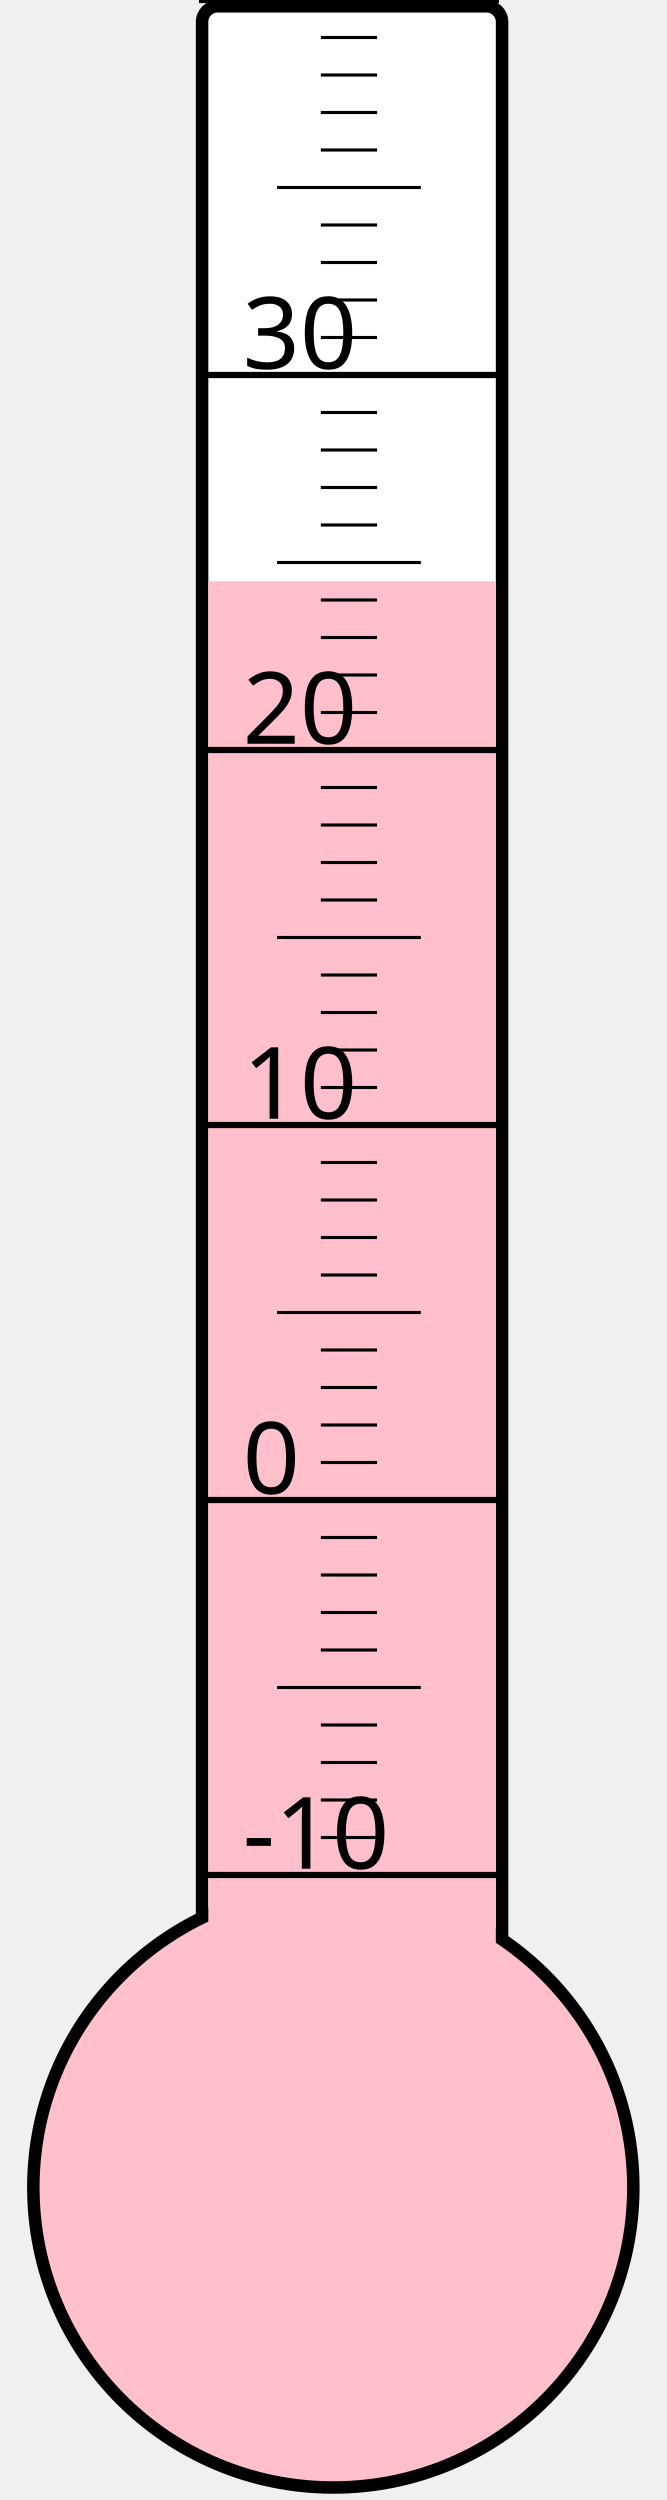
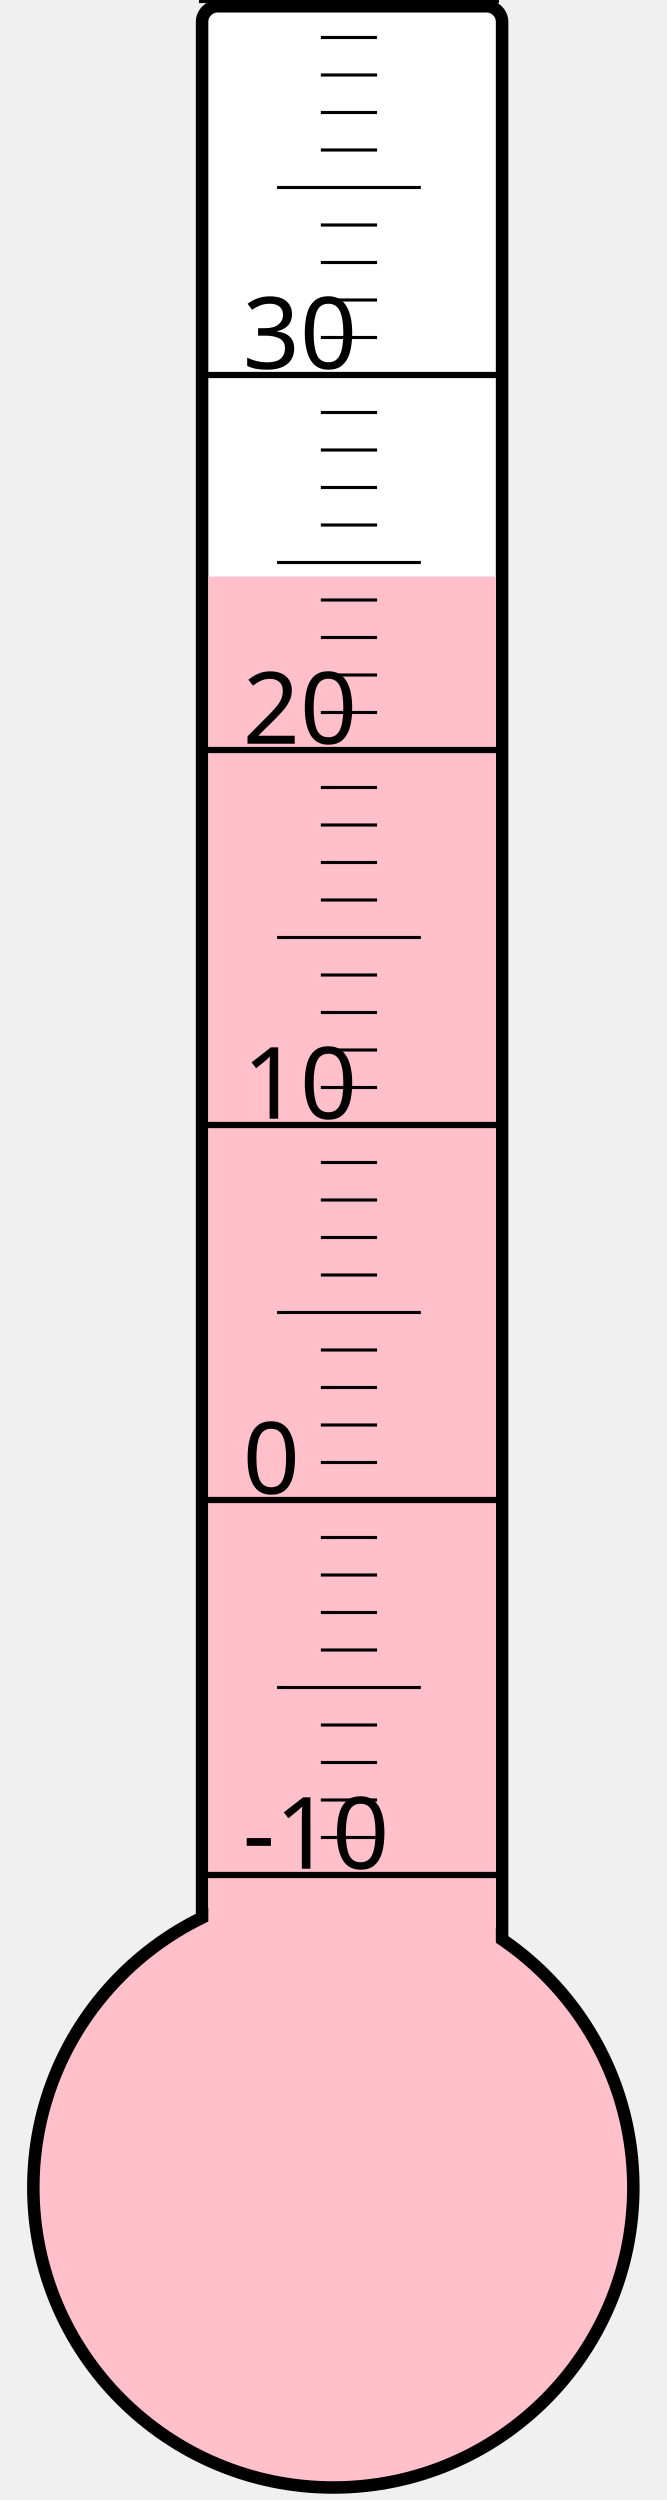
<svg xmlns="http://www.w3.org/2000/svg" width="40px" height="150px" viewBox="0 0 200 800">
  <rect width="200" height="800" x="0" y="0" style="fill: #ffffeb; fill-opacity: 0;" />
  <rect width="96" height="680" x="58" y="2" rx="5" ry="5" style="fill: white; fill-opacity: 1; stroke: black; stroke-width: 4;" />
  <circle cx="100" cy="700" r="96" style="fill: pink; stroke: black; stroke-width: 4;" />
-   <rect width="92" height="514.0" x="60" y="186.0" style="fill: pink; fill-opacity: 1; stroke-width: 0;" />
+   <rect width="92" height="515.5" x="60" y="184.5" style="fill: pink; fill-opacity: 1; stroke-width: 0;" />
  <text x="71" y="598" style="font-family: sans-serif; font-size: 24pt;">-10</text>
  <text x="71" y="478" style="font-family: sans-serif; font-size: 24pt;">0</text>
  <text x="71" y="358" style="font-family: sans-serif; font-size: 24pt;">10</text>
  <text x="71" y="238" style="font-family: sans-serif; font-size: 24pt;">20</text>
  <text x="71" y="118" style="font-family: sans-serif; font-size: 24pt;">30</text>
  <g style="stroke: black;">
    <line x1="57" y1="600" x2="153" y2="600" style="stroke-width: 2;" />
    <line x1="96" y1="588" x2="114" y2="588" style="stroke-width: 1;" />
    <line x1="96" y1="576" x2="114" y2="576" style="stroke-width: 1;" />
    <line x1="96" y1="564" x2="114" y2="564" style="stroke-width: 1;" />
    <line x1="96" y1="552" x2="114" y2="552" style="stroke-width: 1;" />
    <line x1="82" y1="540" x2="128" y2="540" style="stroke-width: 1;" />
    <line x1="96" y1="528" x2="114" y2="528" style="stroke-width: 1;" />
    <line x1="96" y1="516" x2="114" y2="516" style="stroke-width: 1;" />
    <line x1="96" y1="504" x2="114" y2="504" style="stroke-width: 1;" />
    <line x1="96" y1="492" x2="114" y2="492" style="stroke-width: 1;" />
    <line x1="57" y1="480" x2="153" y2="480" style="stroke-width: 2;" />
    <line x1="96" y1="468" x2="114" y2="468" style="stroke-width: 1;" />
    <line x1="96" y1="456" x2="114" y2="456" style="stroke-width: 1;" />
    <line x1="96" y1="444" x2="114" y2="444" style="stroke-width: 1;" />
    <line x1="96" y1="432" x2="114" y2="432" style="stroke-width: 1;" />
    <line x1="82" y1="420" x2="128" y2="420" style="stroke-width: 1;" />
    <line x1="96" y1="408" x2="114" y2="408" style="stroke-width: 1;" />
    <line x1="96" y1="396" x2="114" y2="396" style="stroke-width: 1;" />
    <line x1="96" y1="384" x2="114" y2="384" style="stroke-width: 1;" />
    <line x1="96" y1="372" x2="114" y2="372" style="stroke-width: 1;" />
    <line x1="57" y1="360" x2="153" y2="360" style="stroke-width: 2;" />
    <line x1="96" y1="348" x2="114" y2="348" style="stroke-width: 1;" />
    <line x1="96" y1="336" x2="114" y2="336" style="stroke-width: 1;" />
    <line x1="96" y1="324" x2="114" y2="324" style="stroke-width: 1;" />
    <line x1="96" y1="312" x2="114" y2="312" style="stroke-width: 1;" />
    <line x1="82" y1="300" x2="128" y2="300" style="stroke-width: 1;" />
    <line x1="96" y1="288" x2="114" y2="288" style="stroke-width: 1;" />
    <line x1="96" y1="276" x2="114" y2="276" style="stroke-width: 1;" />
    <line x1="96" y1="264" x2="114" y2="264" style="stroke-width: 1;" />
    <line x1="96" y1="252" x2="114" y2="252" style="stroke-width: 1;" />
    <line x1="57" y1="240" x2="153" y2="240" style="stroke-width: 2;" />
    <line x1="96" y1="228" x2="114" y2="228" style="stroke-width: 1;" />
    <line x1="96" y1="216" x2="114" y2="216" style="stroke-width: 1;" />
    <line x1="96" y1="204" x2="114" y2="204" style="stroke-width: 1;" />
    <line x1="96" y1="192" x2="114" y2="192" style="stroke-width: 1;" />
    <line x1="82" y1="180" x2="128" y2="180" style="stroke-width: 1;" />
    <line x1="96" y1="168" x2="114" y2="168" style="stroke-width: 1;" />
    <line x1="96" y1="156" x2="114" y2="156" style="stroke-width: 1;" />
    <line x1="96" y1="144" x2="114" y2="144" style="stroke-width: 1;" />
    <line x1="96" y1="132" x2="114" y2="132" style="stroke-width: 1;" />
    <line x1="57" y1="120" x2="153" y2="120" style="stroke-width: 2;" />
    <line x1="96" y1="108" x2="114" y2="108" style="stroke-width: 1;" />
    <line x1="96" y1="96" x2="114" y2="96" style="stroke-width: 1;" />
    <line x1="96" y1="84" x2="114" y2="84" style="stroke-width: 1;" />
    <line x1="96" y1="72" x2="114" y2="72" style="stroke-width: 1;" />
    <line x1="82" y1="60" x2="128" y2="60" style="stroke-width: 1;" />
    <line x1="96" y1="48" x2="114" y2="48" style="stroke-width: 1;" />
    <line x1="96" y1="36" x2="114" y2="36" style="stroke-width: 1;" />
    <line x1="96" y1="24" x2="114" y2="24" style="stroke-width: 1;" />
    <line x1="96" y1="12" x2="114" y2="12" style="stroke-width: 1;" />
    <line x1="57" y1="0" x2="153" y2="0" style="stroke-width: 2;" />
  </g>
</svg>
